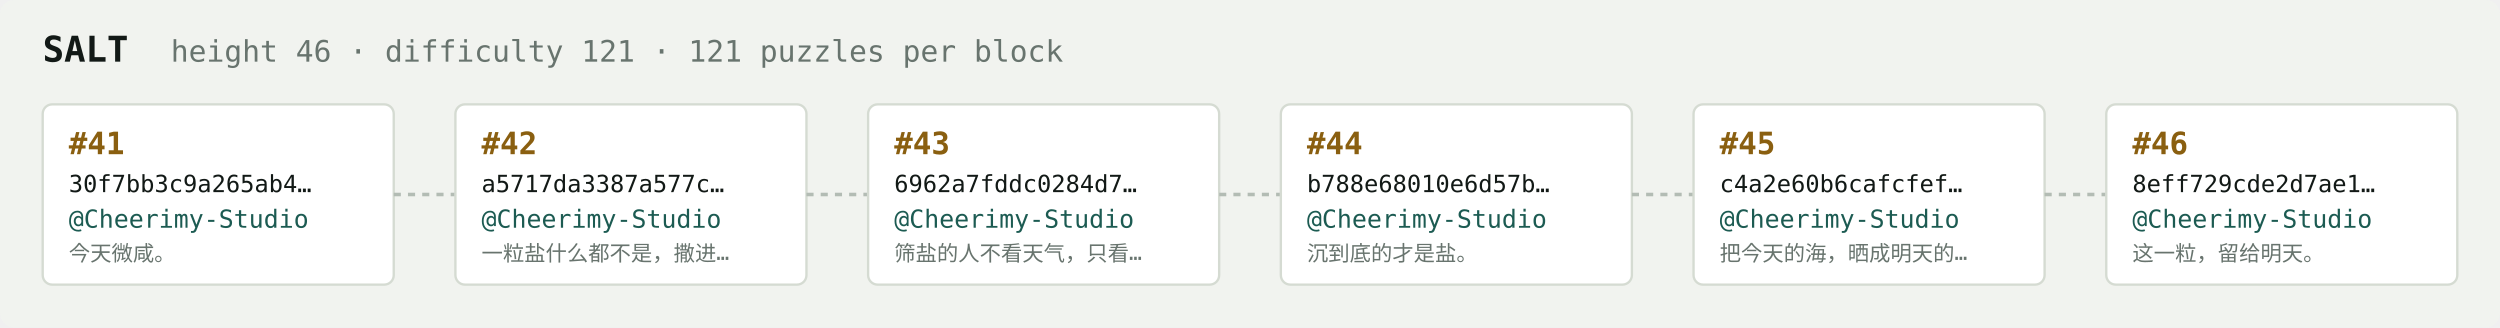
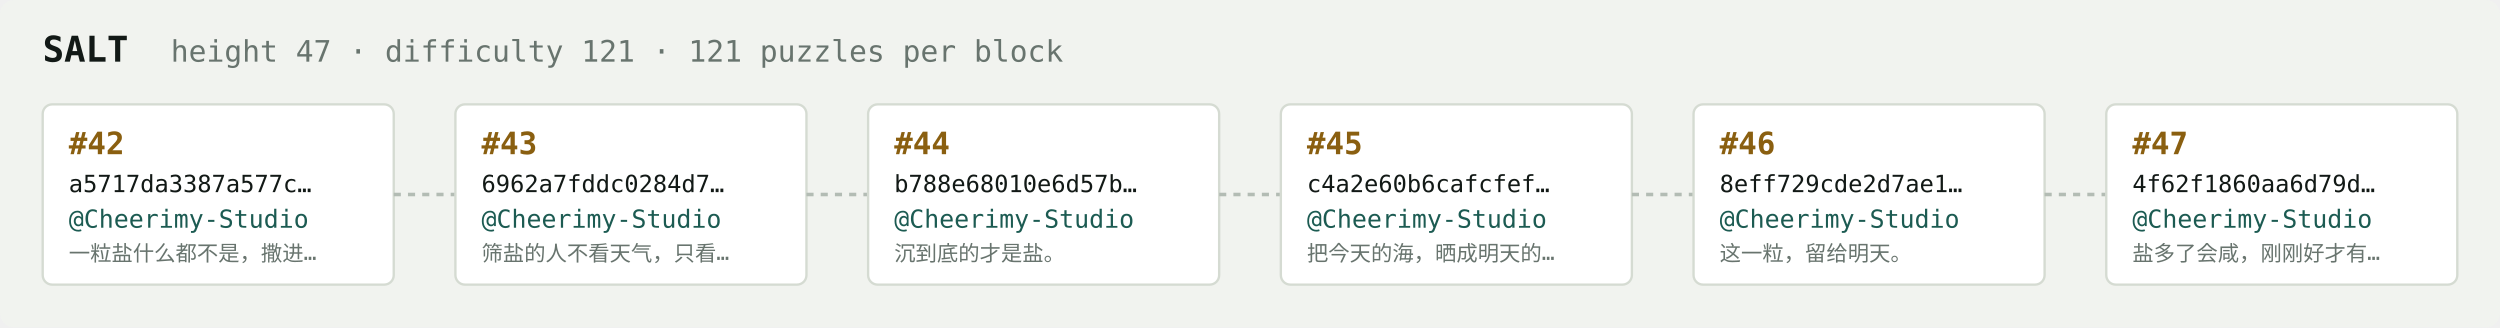
<svg xmlns="http://www.w3.org/2000/svg" width="1054" height="138" viewBox="0 0 1054 138" font-family="ui-monospace,SFMono-Regular,Menlo,monospace">
  <rect fill="#f1f3ef" width="1054" height="138" rx="6" />
  <text x="18" y="26" fill="#121916" font-size="15" font-weight="700">SALT</text>
-   <text x="72" y="26" fill="#68746e" font-size="12.5">height 46 · difficulty 121 · 121 puzzles per block</text>
+   <text x="72" y="26" fill="#68746e" font-size="12.5">height 47 · difficulty 121 · 121 puzzles per block</text>
  <rect x="18" y="44" width="148" height="76" rx="4" fill="#ffffff" stroke="#d5dbd2" stroke-width="1" />
-   <text x="29" y="65" fill="#8a5f10" font-size="13" font-weight="700">#41</text>
-   <text x="29" y="81" fill="#121916" font-size="10">30f7bb3c9a265ab4…</text>
+   <text x="29" y="65" fill="#8a5f10" font-size="13" font-weight="700">#42</text>
+   <text x="29" y="81" fill="#121916" font-size="10">a5717da3387a577c…</text>
  <text x="29" y="96" fill="#1c5b52" font-size="10.5">@Cheerimy-Studio</text>
-   <text x="29" y="110" fill="#68746e" font-size="9">今天微咸。</text>
+   <text x="29" y="110" fill="#68746e" font-size="9">一粒盐什么都不是，撒进…</text>
  <line x1="166" y1="82.0" x2="192" y2="82.0" stroke="#b3bcb4" stroke-width="1.5" stroke-dasharray="3 3" />
  <rect x="192" y="44" width="148" height="76" rx="4" fill="#ffffff" stroke="#d5dbd2" stroke-width="1" />
-   <text x="203" y="65" fill="#8a5f10" font-size="13" font-weight="700">#42</text>
-   <text x="203" y="81" fill="#121916" font-size="10">a5717da3387a577c…</text>
+   <text x="203" y="65" fill="#8a5f10" font-size="13" font-weight="700">#43</text>
+   <text x="203" y="81" fill="#121916" font-size="10">6962a7fddc0284d7…</text>
  <text x="203" y="96" fill="#1c5b52" font-size="10.5">@Cheerimy-Studio</text>
-   <text x="203" y="110" fill="#68746e" font-size="9">一粒盐什么都不是，撒进…</text>
+   <text x="203" y="110" fill="#68746e" font-size="9">筛盐的人不看天气，只看…</text>
  <line x1="340" y1="82.0" x2="366" y2="82.0" stroke="#b3bcb4" stroke-width="1.5" stroke-dasharray="3 3" />
  <rect x="366" y="44" width="148" height="76" rx="4" fill="#ffffff" stroke="#d5dbd2" stroke-width="1" />
-   <text x="377" y="65" fill="#8a5f10" font-size="13" font-weight="700">#43</text>
-   <text x="377" y="81" fill="#121916" font-size="10">6962a7fddc0284d7…</text>
+   <text x="377" y="65" fill="#8a5f10" font-size="13" font-weight="700">#44</text>
+   <text x="377" y="81" fill="#121916" font-size="10">b788e68010e6d57b…</text>
  <text x="377" y="96" fill="#1c5b52" font-size="10.5">@Cheerimy-Studio</text>
-   <text x="377" y="110" fill="#68746e" font-size="9">筛盐的人不看天气，只看…</text>
+   <text x="377" y="110" fill="#68746e" font-size="9">沉到底的才是盐。</text>
  <line x1="514" y1="82.0" x2="540" y2="82.0" stroke="#b3bcb4" stroke-width="1.5" stroke-dasharray="3 3" />
  <rect x="540" y="44" width="148" height="76" rx="4" fill="#ffffff" stroke="#d5dbd2" stroke-width="1" />
-   <text x="551" y="65" fill="#8a5f10" font-size="13" font-weight="700">#44</text>
-   <text x="551" y="81" fill="#121916" font-size="10">b788e68010e6d57b…</text>
+   <text x="551" y="65" fill="#8a5f10" font-size="13" font-weight="700">#45</text>
+   <text x="551" y="81" fill="#121916" font-size="10">c4a2e60b6cafcfef…</text>
  <text x="551" y="96" fill="#1c5b52" font-size="10.5">@Cheerimy-Studio</text>
-   <text x="551" y="110" fill="#68746e" font-size="9">沉到底的才是盐。</text>
+   <text x="551" y="110" fill="#68746e" font-size="9">把今天的海，晒成明天的…</text>
  <line x1="688" y1="82.0" x2="714" y2="82.0" stroke="#b3bcb4" stroke-width="1.5" stroke-dasharray="3 3" />
  <rect x="714" y="44" width="148" height="76" rx="4" fill="#ffffff" stroke="#d5dbd2" stroke-width="1" />
-   <text x="725" y="65" fill="#8a5f10" font-size="13" font-weight="700">#45</text>
-   <text x="725" y="81" fill="#121916" font-size="10">c4a2e60b6cafcfef…</text>
+   <text x="725" y="65" fill="#8a5f10" font-size="13" font-weight="700">#46</text>
+   <text x="725" y="81" fill="#121916" font-size="10">8eff729cde2d7ae1…</text>
  <text x="725" y="96" fill="#1c5b52" font-size="10.5">@Cheerimy-Studio</text>
-   <text x="725" y="110" fill="#68746e" font-size="9">把今天的海，晒成明天的…</text>
+   <text x="725" y="110" fill="#68746e" font-size="9">这一粒，留给明天。</text>
  <line x1="862" y1="82.0" x2="888" y2="82.0" stroke="#b3bcb4" stroke-width="1.5" stroke-dasharray="3 3" />
  <rect x="888" y="44" width="148" height="76" rx="4" fill="#ffffff" stroke="#d5dbd2" stroke-width="1" />
-   <text x="899" y="65" fill="#8a5f10" font-size="13" font-weight="700">#46</text>
-   <text x="899" y="81" fill="#121916" font-size="10">8eff729cde2d7ae1…</text>
+   <text x="899" y="65" fill="#8a5f10" font-size="13" font-weight="700">#47</text>
+   <text x="899" y="81" fill="#121916" font-size="10">4f62f1860aa6d79d…</text>
  <text x="899" y="96" fill="#1c5b52" font-size="10.5">@Cheerimy-Studio</text>
-   <text x="899" y="110" fill="#68746e" font-size="9">这一粒，留给明天。</text>
+   <text x="899" y="110" fill="#68746e" font-size="9">盐多了会咸，刚刚好才有…</text>
</svg>
